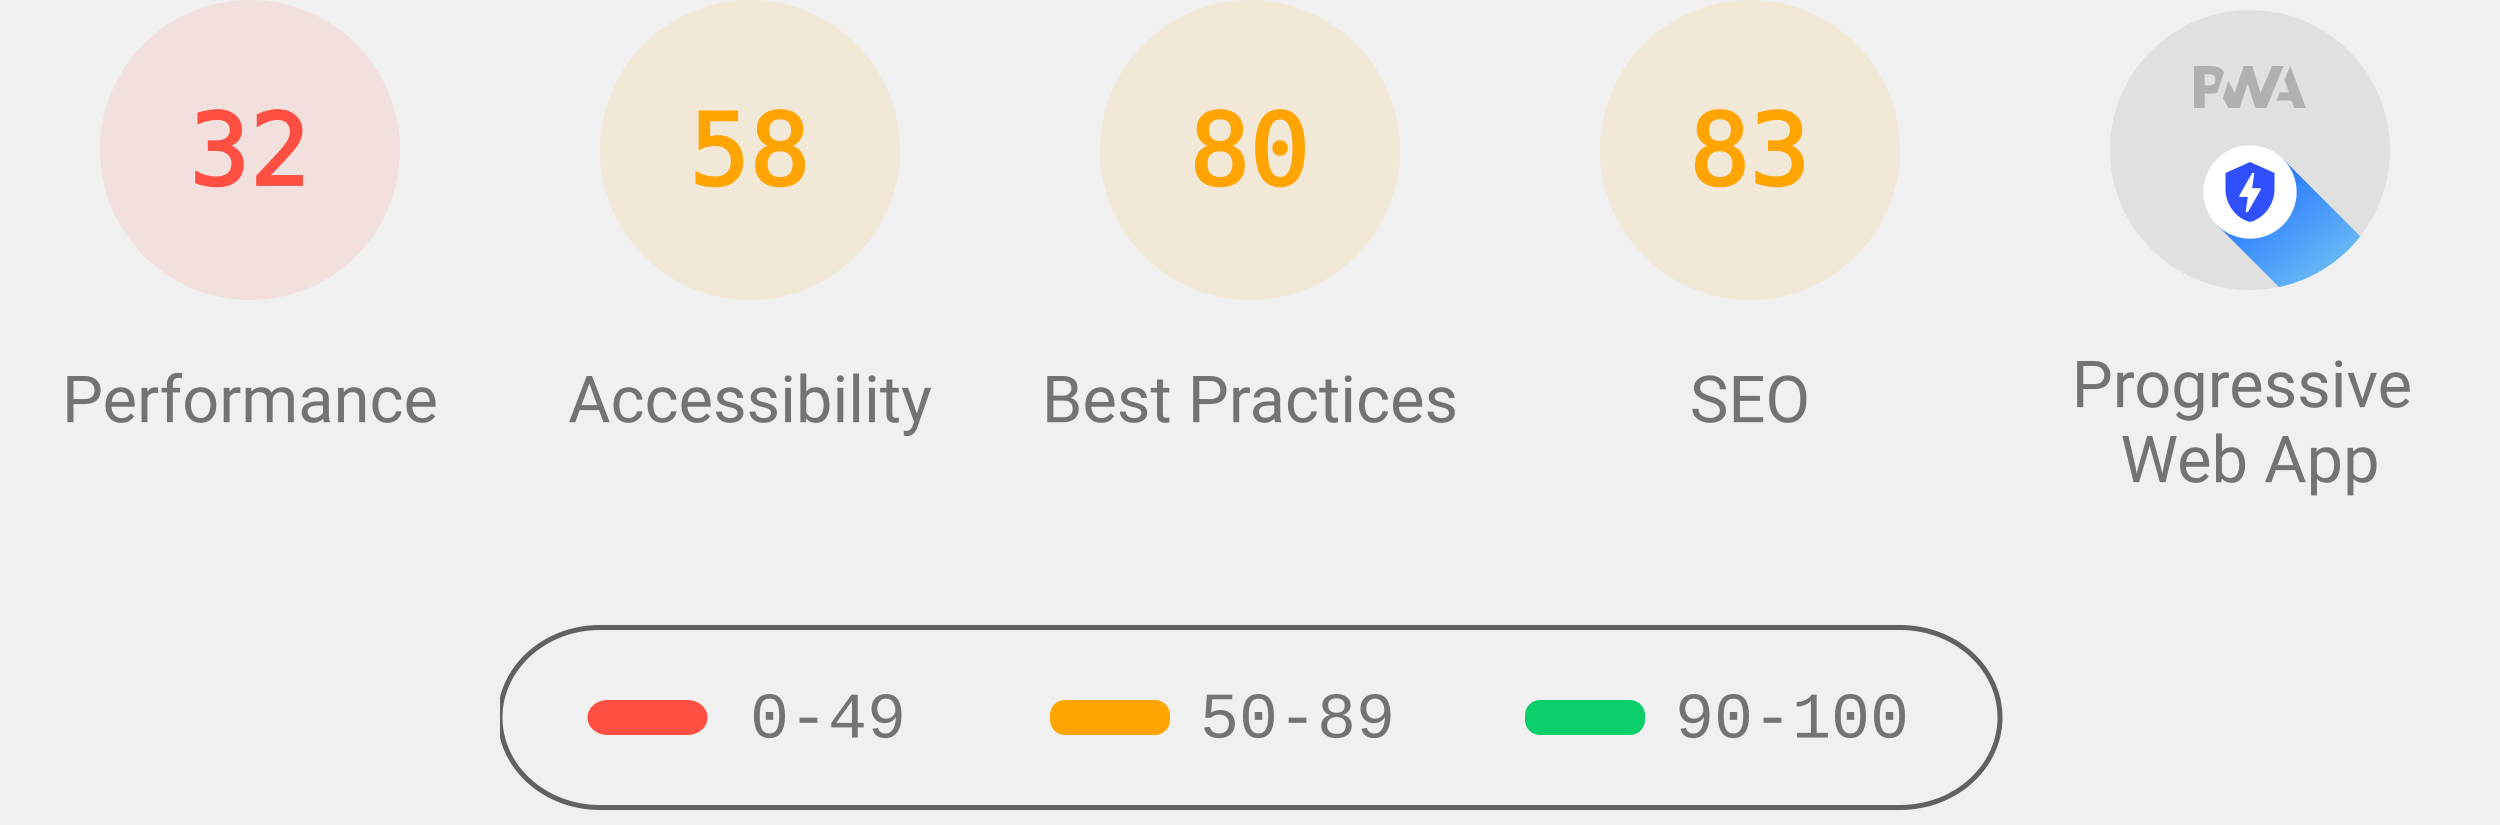
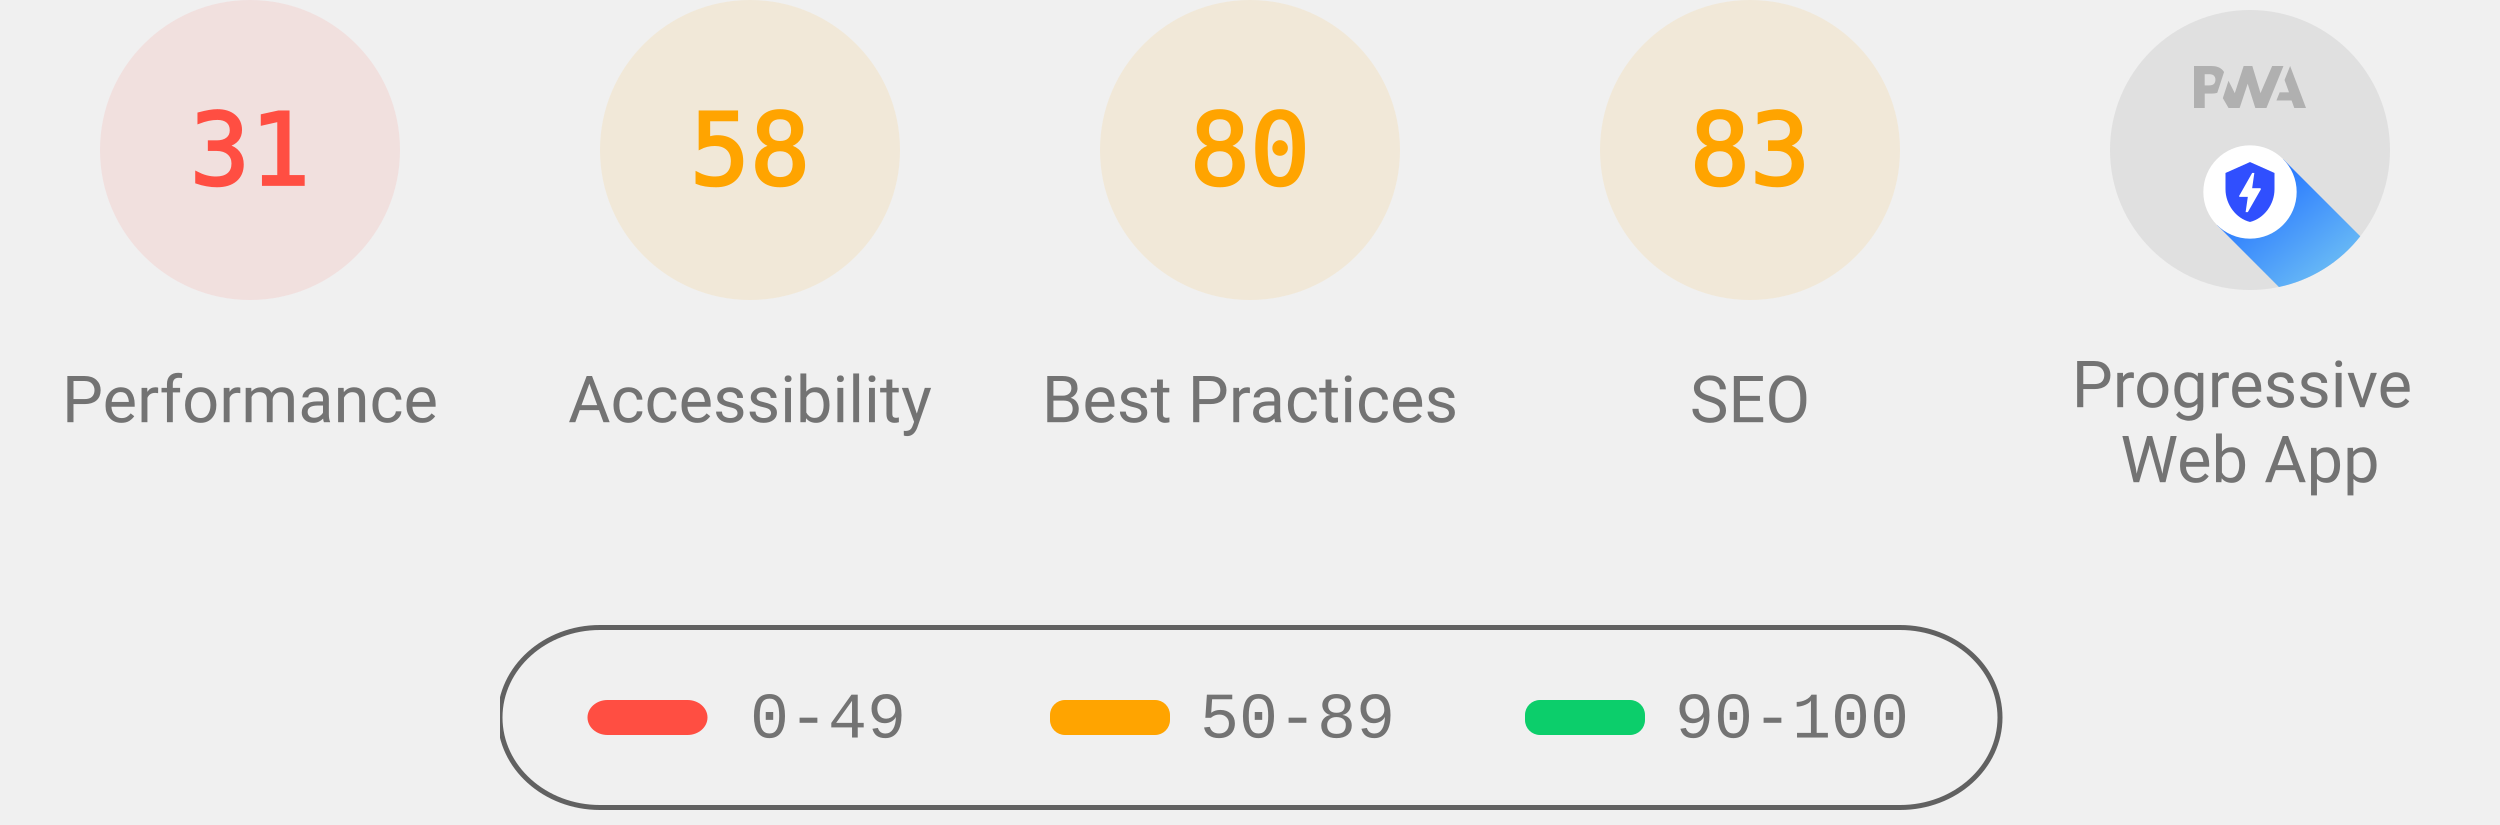
<svg xmlns="http://www.w3.org/2000/svg" class="theme--agnostic" fill="none" width="1000" height="330">
  <style>
			.gauge-base {
				opacity: 0.1
			}

			.gauge-arc {
				fill: none;
				animation-delay: 250ms;
				stroke-linecap: round;
				transform: rotate(-90deg);
				transform-origin: 100px 60px;
				animation: load-gauge 1s ease forwards
			}

			.guage-text {
				font-size: 40px;
				font-family: monospace;
				text-align: center
			}

			.guage-red {
				color: #ff4e42;
				fill: #ff4e42;
				stroke: #ff4e42
			}
			.guage-orange {
				color: #ffa400;
				fill: #ffa400;
				stroke: #ffa400
			}
			.guage-green {
				color: #0cce6b;
				fill: #0cce6b;
				stroke: #0cce6b
			}
			.theme--agnostic .guage-undefined {
				color: #5c5c5c;
				fill: #5c5c5c;
				stroke: #5c5c5c
			}
			.theme--light .guage-undefined {
				color: #1e1e1e;
				fill: #1e1e1e;
				stroke: #1e1e1e
			}
			.theme--dark .guage-undefined {
				color: #f5f5f5;
				fill: #f5f5f5;
				stroke: #f5f5f5
			}

			.guage-title {
				stroke: none;
				font-size: 26px;
				line-height: 26px;
				font-family: Roboto, Halvetica, Arial, sans-serif
			}
			.metric.guage-title {
				font-family: 'Courier New', Courier, monospace
			}
			.theme--agnostic .guage-title {
				color: #737373;
				fill: #737373
			}
			.theme--light .guage-title {
				color: #212121;
				fill: #212121
			}
			.theme--dark .guage-title {
				color: #f5f5f5;
				fill: #f5f5f5
			}

			@keyframes load-gauge {
				from {
					stroke-dasharray: 0 352.858
				}
			}
			.lh-gauge--pwa__disc {
				fill: #e0e0e0
			}
			.lh-gauge--pwa__logo {
				position: relative;
				fill: #b0b0b0
			}
			.lh-gauge--pwa__invisible {
				display: none
			}
			.lh-gauge--pwa__visible {
				display: inline
			}
			.guage-invisible {
				display: none
			}
			.lh-gauge--pwa__logo--primary-color {
				fill: #304ffe
			}
			.theme--agnostic .lh-gauge--pwa__logo--secondary-color {
				fill: #787878
			}
			.theme--light .lh-gauge--pwa__logo--secondary-color {
				fill: #3d3d3d
			}
			.theme--dark .lh-gauge--pwa__logo--secondary-color {
				fill: #d8b6b6
			}
			.theme--light #svg_2 {
				stroke: #00000022
			}
			.theme--agnostic #svg_2 {
				stroke: #616161
			}
			.theme--light #svg_2 {
				stroke: #00000022
			}
			.theme--dark #svg_2 {
				stroke: #f5f5f566
			}
		</style>
  <svg class="guage-div guage-perf guage-red" viewBox="0 0 200 200" width="200" height="200" x="0" y="0">
    <circle class="gauge-base" r="56" cx="100" cy="60" stroke-width="8" />
-     <circle class="gauge-arc guage-arc-1" r="56" cx="100" cy="60" stroke-width="8" style="stroke-dasharray: 112.595, 351.858;" />
-     <text class="guage-text" x="100px" y="60px" alignment-baseline="central" dominant-baseline="central" text-anchor="middle">32</text>
+     <circle class="gauge-arc guage-arc-1" r="56" cx="100" cy="60" stroke-width="8" style="stroke-dasharray: 109.076, 351.858;" />
+     <text class="guage-text" x="100px" y="60px" alignment-baseline="central" dominant-baseline="central" text-anchor="middle">31</text>
    <text class="guage-title" x="100px" y="160px" alignment-baseline="central" dominant-baseline="central" text-anchor="middle">Performance</text>
  </svg>
  <svg class="guage-div guage-acc guage-orange" viewBox="0 0 200 200" width="200" height="200" x="200" y="0">
    <circle class="gauge-base" r="56" cx="100" cy="60" stroke-width="8" />
    <circle class="gauge-arc guage-arc-2" r="56" cx="100" cy="60" stroke-width="8" style="stroke-dasharray: 204.078, 351.858;" />
    <text class="guage-text" x="100px" y="60px" alignment-baseline="central" dominant-baseline="central" text-anchor="middle">58</text>
    <text class="guage-title" x="100px" y="160px" alignment-baseline="central" dominant-baseline="central" text-anchor="middle">Accessibility</text>
  </svg>
  <svg class="guage-div guage-best guage-orange" viewBox="0 0 200 200" width="200" height="200" x="400" y="0">
    <circle class="gauge-base" r="56" cx="100" cy="60" stroke-width="8" />
    <circle class="gauge-arc guage-arc-3" r="56" cx="100" cy="60" stroke-width="8" style="stroke-dasharray: 281.486, 351.858;" />
    <text class="guage-text" x="100px" y="60px" alignment-baseline="central" dominant-baseline="central" text-anchor="middle">80</text>
    <text class="guage-title" x="100px" y="160px" alignment-baseline="central" dominant-baseline="central" text-anchor="middle">Best Practices</text>
  </svg>
  <svg class="guage-div guage-seo guage-orange" viewBox="0 0 200 200" width="200" height="200" x="600" y="0">
    <circle class="gauge-base" r="56" cx="100" cy="60" stroke-width="8" />
    <circle class="gauge-arc guage-arc-4" r="56" cx="100" cy="60" stroke-width="8" style="stroke-dasharray: 292.042, 351.858;" />
    <text class="guage-text" x="100px" y="60px" alignment-baseline="central" dominant-baseline="central" text-anchor="middle">83</text>
    <text class="guage-title" x="100px" y="160px" alignment-baseline="central" dominant-baseline="central" text-anchor="middle">SEO</text>
  </svg>
  <svg class="guage-div guage-pwa " viewBox="0 0 200 200" width="200" height="200" x="800" y="0">
    <svg viewBox="0 0 60 60" width="112" height="112" x="44" y="4">
      <defs>
        <linearGradient id="lh-gauge--pwa__check-circle__gradient-0" x1="50%" y1="0%" x2="50%" y2="100%">
          <stop stop-color="#00C852" offset="0%" />
          <stop stop-color="#009688" offset="100%" />
        </linearGradient>
        <linearGradient id="lh-gauge--pwa__installable__shadow-gradient-0" x1="76.056%" x2="24.111%" y1="82.995%" y2="24.735%">
          <stop stop-color="#A5D6A7" offset="0%" />
          <stop stop-color="#80CBC4" offset="100%" />
        </linearGradient>
        <linearGradient id="lh-gauge--pwa__fast-reliable__shadow-gradient-0" x1="76.056%" y1="82.995%" x2="25.678%" y2="26.493%">
          <stop stop-color="#64B5F6" offset="0%" />
          <stop stop-color="#2979FF" offset="100%" />
        </linearGradient>
        <g id="lh-gauge--pwa__fast-reliable-badge-0">
          <circle fill="#FFFFFF" cx="10" cy="10" r="10" />
          <path fill="#304FFE" d="M10 3.58l5.25 2.34v3.5c0 3.23-2.24 6.26-5.25 7-3.01-.74-5.25-3.77-5.25-7v-3.5L10 3.58zm-.47 10.74l2.76-4.83.03-.07c.04-.08 0-.24-.22-.24h-1.64l.47-3.26h-.47l-2.7 4.77c-.02.01.05-.1-.04.05-.09.16-.1.31.18.31h1.63l-.47 3.27h.47z" />
        </g>
        <g id="lh-gauge--pwa__installable-badge-0">
          <circle fill="#FFFFFF" cx="10" cy="10" r="10" />
          <path fill="#009688" d="M10 4.167A5.835 5.835 0 0 0 4.167 10 5.835 5.835 0 0 0 10 15.833 5.835 5.835 0 0 0 15.833 10 5.835 5.835 0 0 0 10 4.167zm2.917 6.416h-2.334v2.334H9.417v-2.334H7.083V9.417h2.334V7.083h1.166v2.334h2.334v1.166z" />
        </g>
      </defs>
      <g stroke="none" fill-rule="nonzero">
        <circle class="lh-gauge--pwa__disc" cx="30" cy="30" r="30" />
        <g class="lh-gauge--pwa__logo">
          <path d="M35.66 19.39l.7-1.75h2L37.4 15 38.6 12l3.4 9h-2.51l-.58-1.61z" />
          <path d="M33.52 21l3.65-9h-2.42l-2.5 5.82L30.5 12h-1.86l-1.9 5.82-1.35-2.65-1.21 3.72L25.4 21h2.38l1.72-5.2 1.64 5.2z" />
          <path fill-rule="nonzero" d="M20.3 17.91h1.48c.45 0 .85-.05 1.2-.15l.39-1.18 1.07-3.3a2.64 2.64 0 0 0-.28-.37c-.55-.6-1.36-.91-2.42-.91H18v9h2.3V17.9zm1.96-3.84c.22.22.33.5.33.87 0 .36-.1.65-.29.87-.2.23-.59.35-1.15.35h-.86v-2.41h.87c.52 0 .89.1 1.1.32z" />
        </g>
        <rect class="lh-gauge--pwa__component lh-gauge--pwa__na-line lh-gauge--pwa__invisible" fill="#FFFFFF" x="20" y="32" width="20" height="4" rx="2" />
        <g class="lh-gauge--pwa__component lh-gauge--pwa__fast-reliable-badge lh-gauge--pwa__visible" transform="translate(20, 29)">
          <path fill="url(#lh-gauge--pwa__fast-reliable__shadow-gradient-0)" d="M33.63 19.49A30 30 0 0 1 16.2 30.36L3 17.14 17.14 3l16.49 16.49z" />
          <use href="#lh-gauge--pwa__fast-reliable-badge-0" />
        </g>
        <g class="lh-gauge--pwa__component lh-gauge--pwa__installable-badge lh-gauge--pwa__invisible" transform="translate(20, 29)">
          <path fill="url(#lh-gauge--pwa__installable__shadow-gradient-0)" d="M33.629 19.487c-4.272 5.453-10.391 9.39-17.415 10.869L3 17.142 17.142 3 33.63 19.487z" />
          <use href="#lh-gauge--pwa__installable-badge-0" />
        </g>
        <g class="lh-gauge--pwa__component lh-gauge--pwa__fast-reliable-installable-badges lh-gauge--pwa__invisible">
          <g transform="translate(8, 29)">
            <path fill="url(#lh-gauge--pwa__fast-reliable__shadow-gradient-0)" d="M16.321 30.463L3 17.143 17.142 3l22.365 22.365A29.864 29.864 0 0 1 22 31c-1.942 0-3.84-.184-5.679-.537z" />
            <use href="#lh-gauge--pwa__fast-reliable-badge-0" />
          </g>
          <g transform="translate(32, 29)">
            <path fill="url(#lh-gauge--pwa__installable__shadow-gradient-0)" d="M25.982 11.84a30.107 30.107 0 0 1-13.08 15.203L3 17.143 17.142 3l8.84 8.84z" />
            <use href="#lh-gauge--pwa__installable-badge-0" />
          </g>
        </g>
        <g class="lh-gauge--pwa__component lh-gauge--pwa__check-circle lh-gauge--pwa__invisible" transform="translate(18, 28)">
          <circle fill="#FFFFFF" cx="12" cy="12" r="12" />
          <path fill="url(#lh-gauge--pwa__check-circle__gradient-0)" d="M12 2a10 10 0 1 0 0 20 10 10 0 0 0 0-20zm-2 15l-5-5 1.41-1.41L10 14.17l7.59-7.59L19 8l-9 9z" />
        </g>
      </g>
    </svg>
    <text class="guage-title" y="160px" alignment-baseline="central" dominant-baseline="central" text-anchor="middle">
      <tspan x="100px" dy="-6px">Progressive</tspan>
      <tspan x="100px" dy="30px">Web App</tspan>
    </text>
  </svg>
  <svg width="604" height="76" x="200" y="250">
    <g>
      <rect fill="none" id="canvas_background" height="80" width="604" y="-1" x="-1" />
      <g display="none" overflow="visible" y="0" x="0" height="100%" width="100%" id="canvasGrid">
        <rect fill="url(#gridpattern)" stroke-width="0" y="0" x="0" height="100%" width="100%" />
      </g>
    </g>
    <g>
      <rect fill-opacity="0" stroke-width="2" rx="40" id="svg_2" height="72" width="600" y="1" x="0" fill="#000000" />
      <rect stroke="#000" rx="8" id="svg_3" height="14" width="48" y="30" x="35" stroke-opacity="null" stroke-width="0" fill="#ff4e42" />
      <rect stroke="#000" rx="6" id="svg_4" height="14" width="48" y="30" x="220" stroke-opacity="null" stroke-width="0" fill="#ffa400" />
      <rect stroke="#000" rx="6" id="svg_5" height="14" width="48" y="30" x="410" stroke-opacity="null" stroke-width="0" fill="#0cce6b" />
      <text class="metric guage-title" xml:space="preserve" text-anchor="start" font-size="26" id="svg_6" y="45" x="100" stroke-opacity="null" stroke-width="0" stroke="#000">0-49</text>
      <text class="metric guage-title" xml:space="preserve" text-anchor="start" font-size="26" id="svg_7" y="45" x="280" stroke-opacity="null" stroke-width="0" stroke="#000">50-89</text>
      <text class="metric guage-title" xml:space="preserve" text-anchor="start" font-size="26" id="svg_8" y="45" x="470" stroke-opacity="null" stroke-width="0" stroke="#000">90-100</text>
    </g>
  </svg>
</svg>
